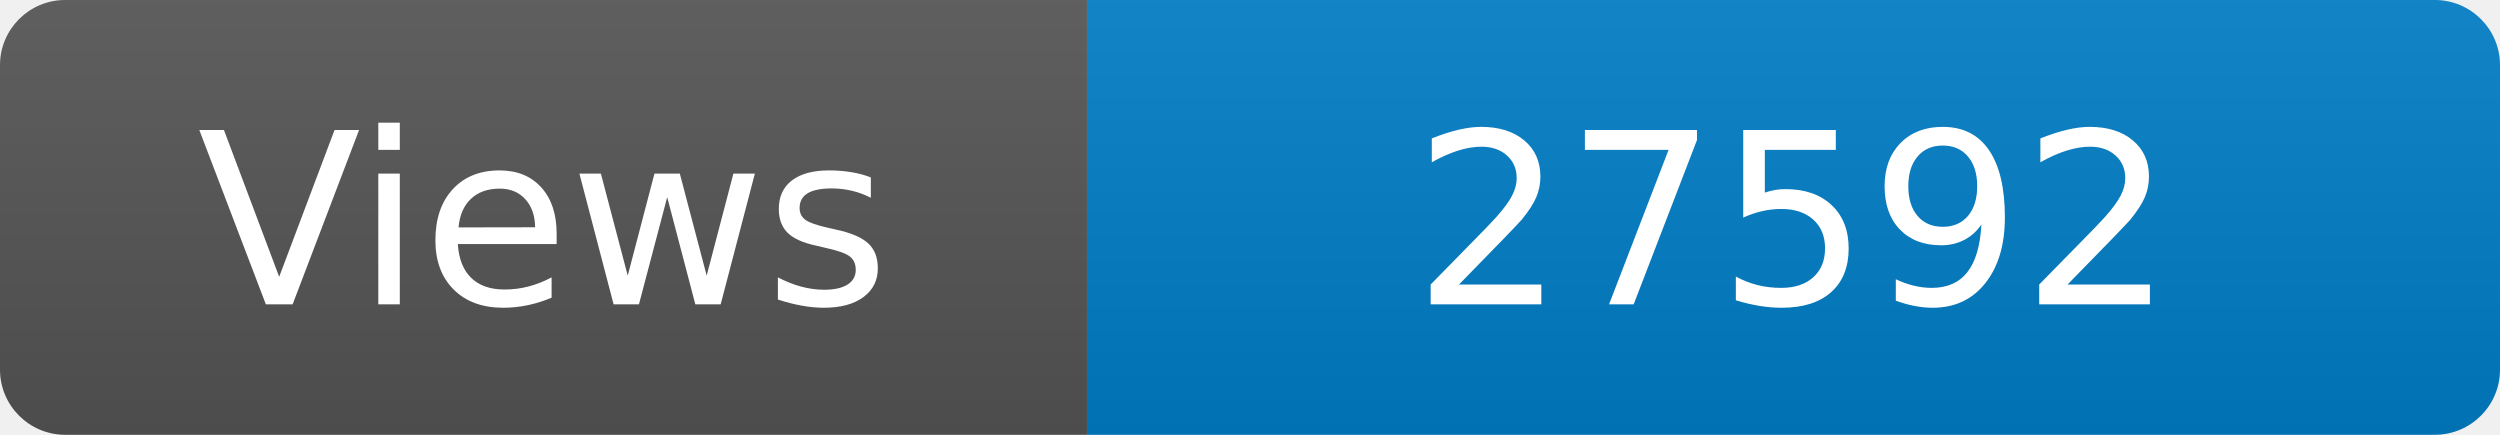
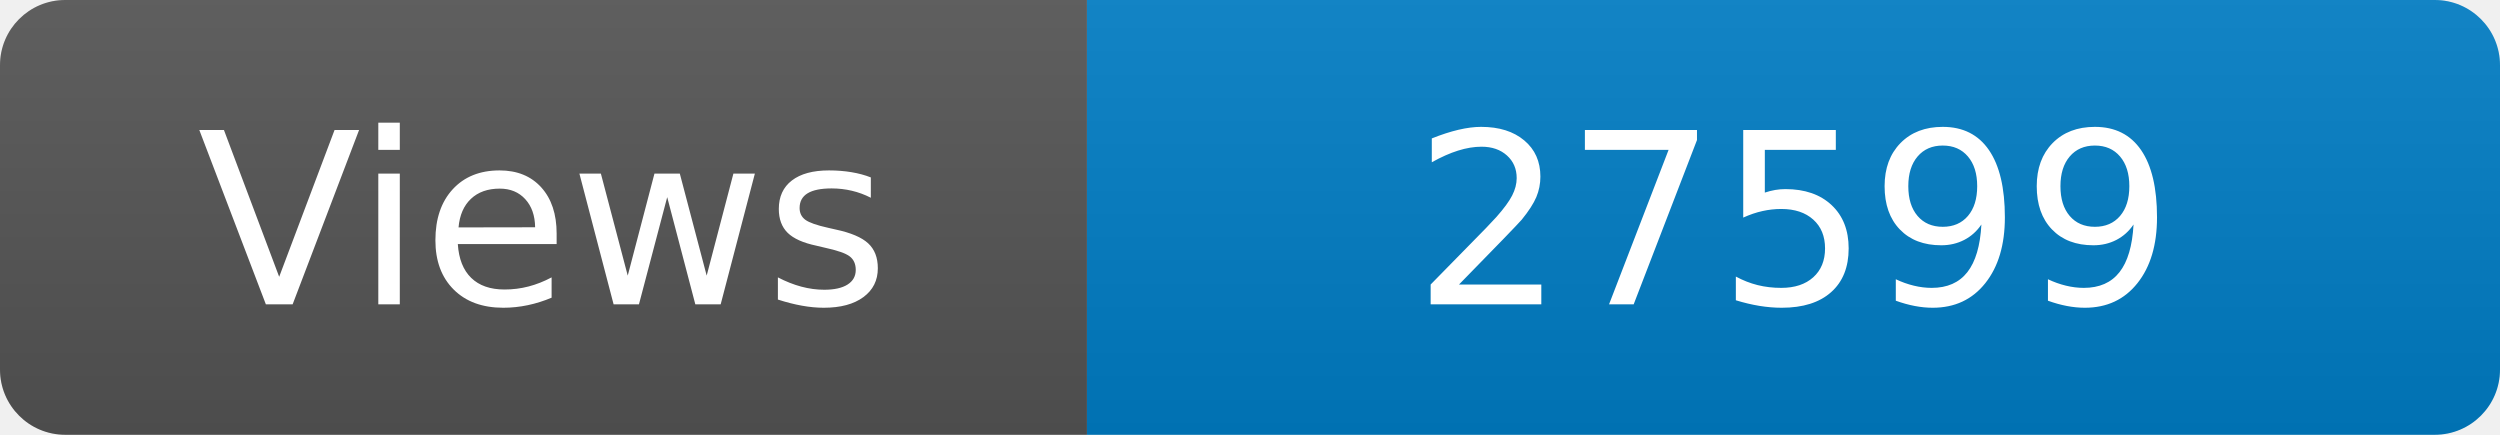
<svg xmlns="http://www.w3.org/2000/svg" width="115" height="20" role="img" aria-label="Maintained?: yes">
  <linearGradient id="s" x2="0" y2="100%">
    <stop offset="0" stop-color="#bbb" stop-opacity=".1" />
    <stop offset="1" stop-opacity=".1" />
  </linearGradient>
  <clipPath id="r">
    <rect width="115" height="20" rx="3" fill="#fff" />
  </clipPath>
  <g clip-path="url(#r)">
    <rect width="50" height="20" fill="#555" />
    <rect x="50" width="160" height="20" fill="#007ec6" />
    <rect width="115" height="20" fill="url(#s)" />
  </g>
  <g fill="#fff" text-anchor="middle" font-family="Verdana,Geneva,DejaVu Sans,sans-serif" font-size="110">
    <text x="250" y="140" transform="scale(.1)" fill="#fff">Views</text>
-     <text x="825" y="140" transform="scale(.1)" fill="#fff">27592</text>
+     <text x="825" y="140" transform="scale(.1)" fill="#fff">27599</text>
  </g>
</svg>
